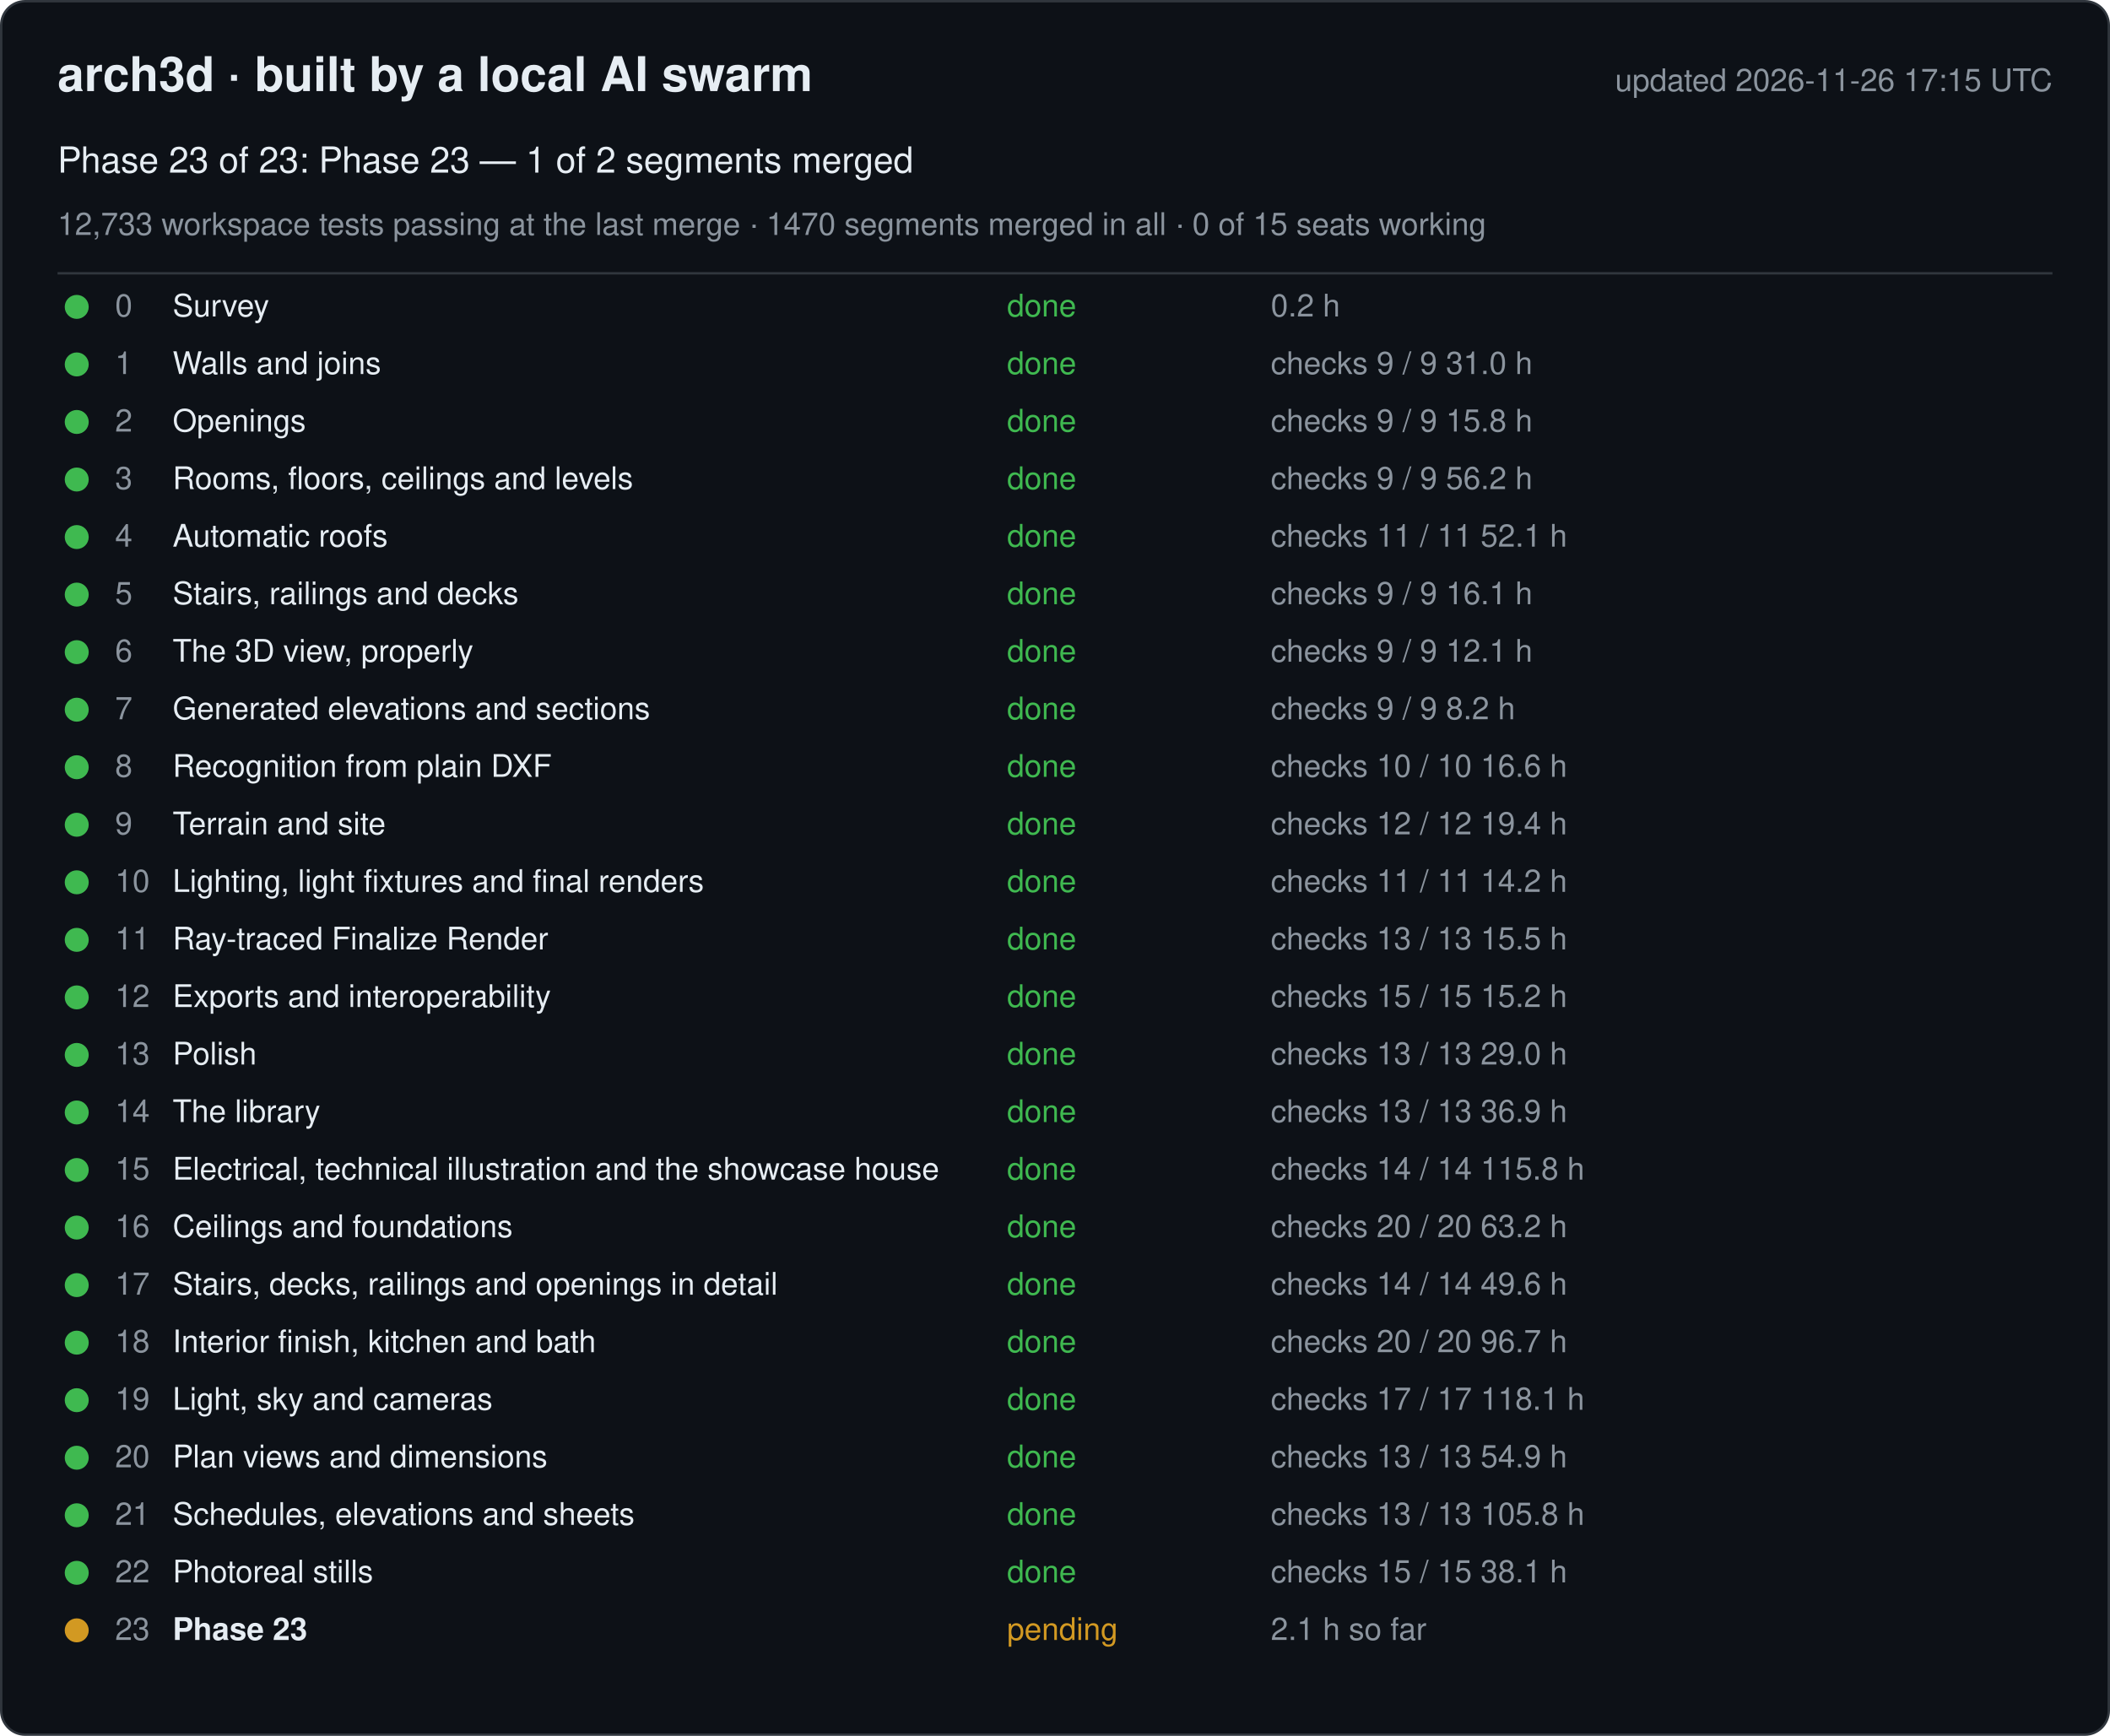
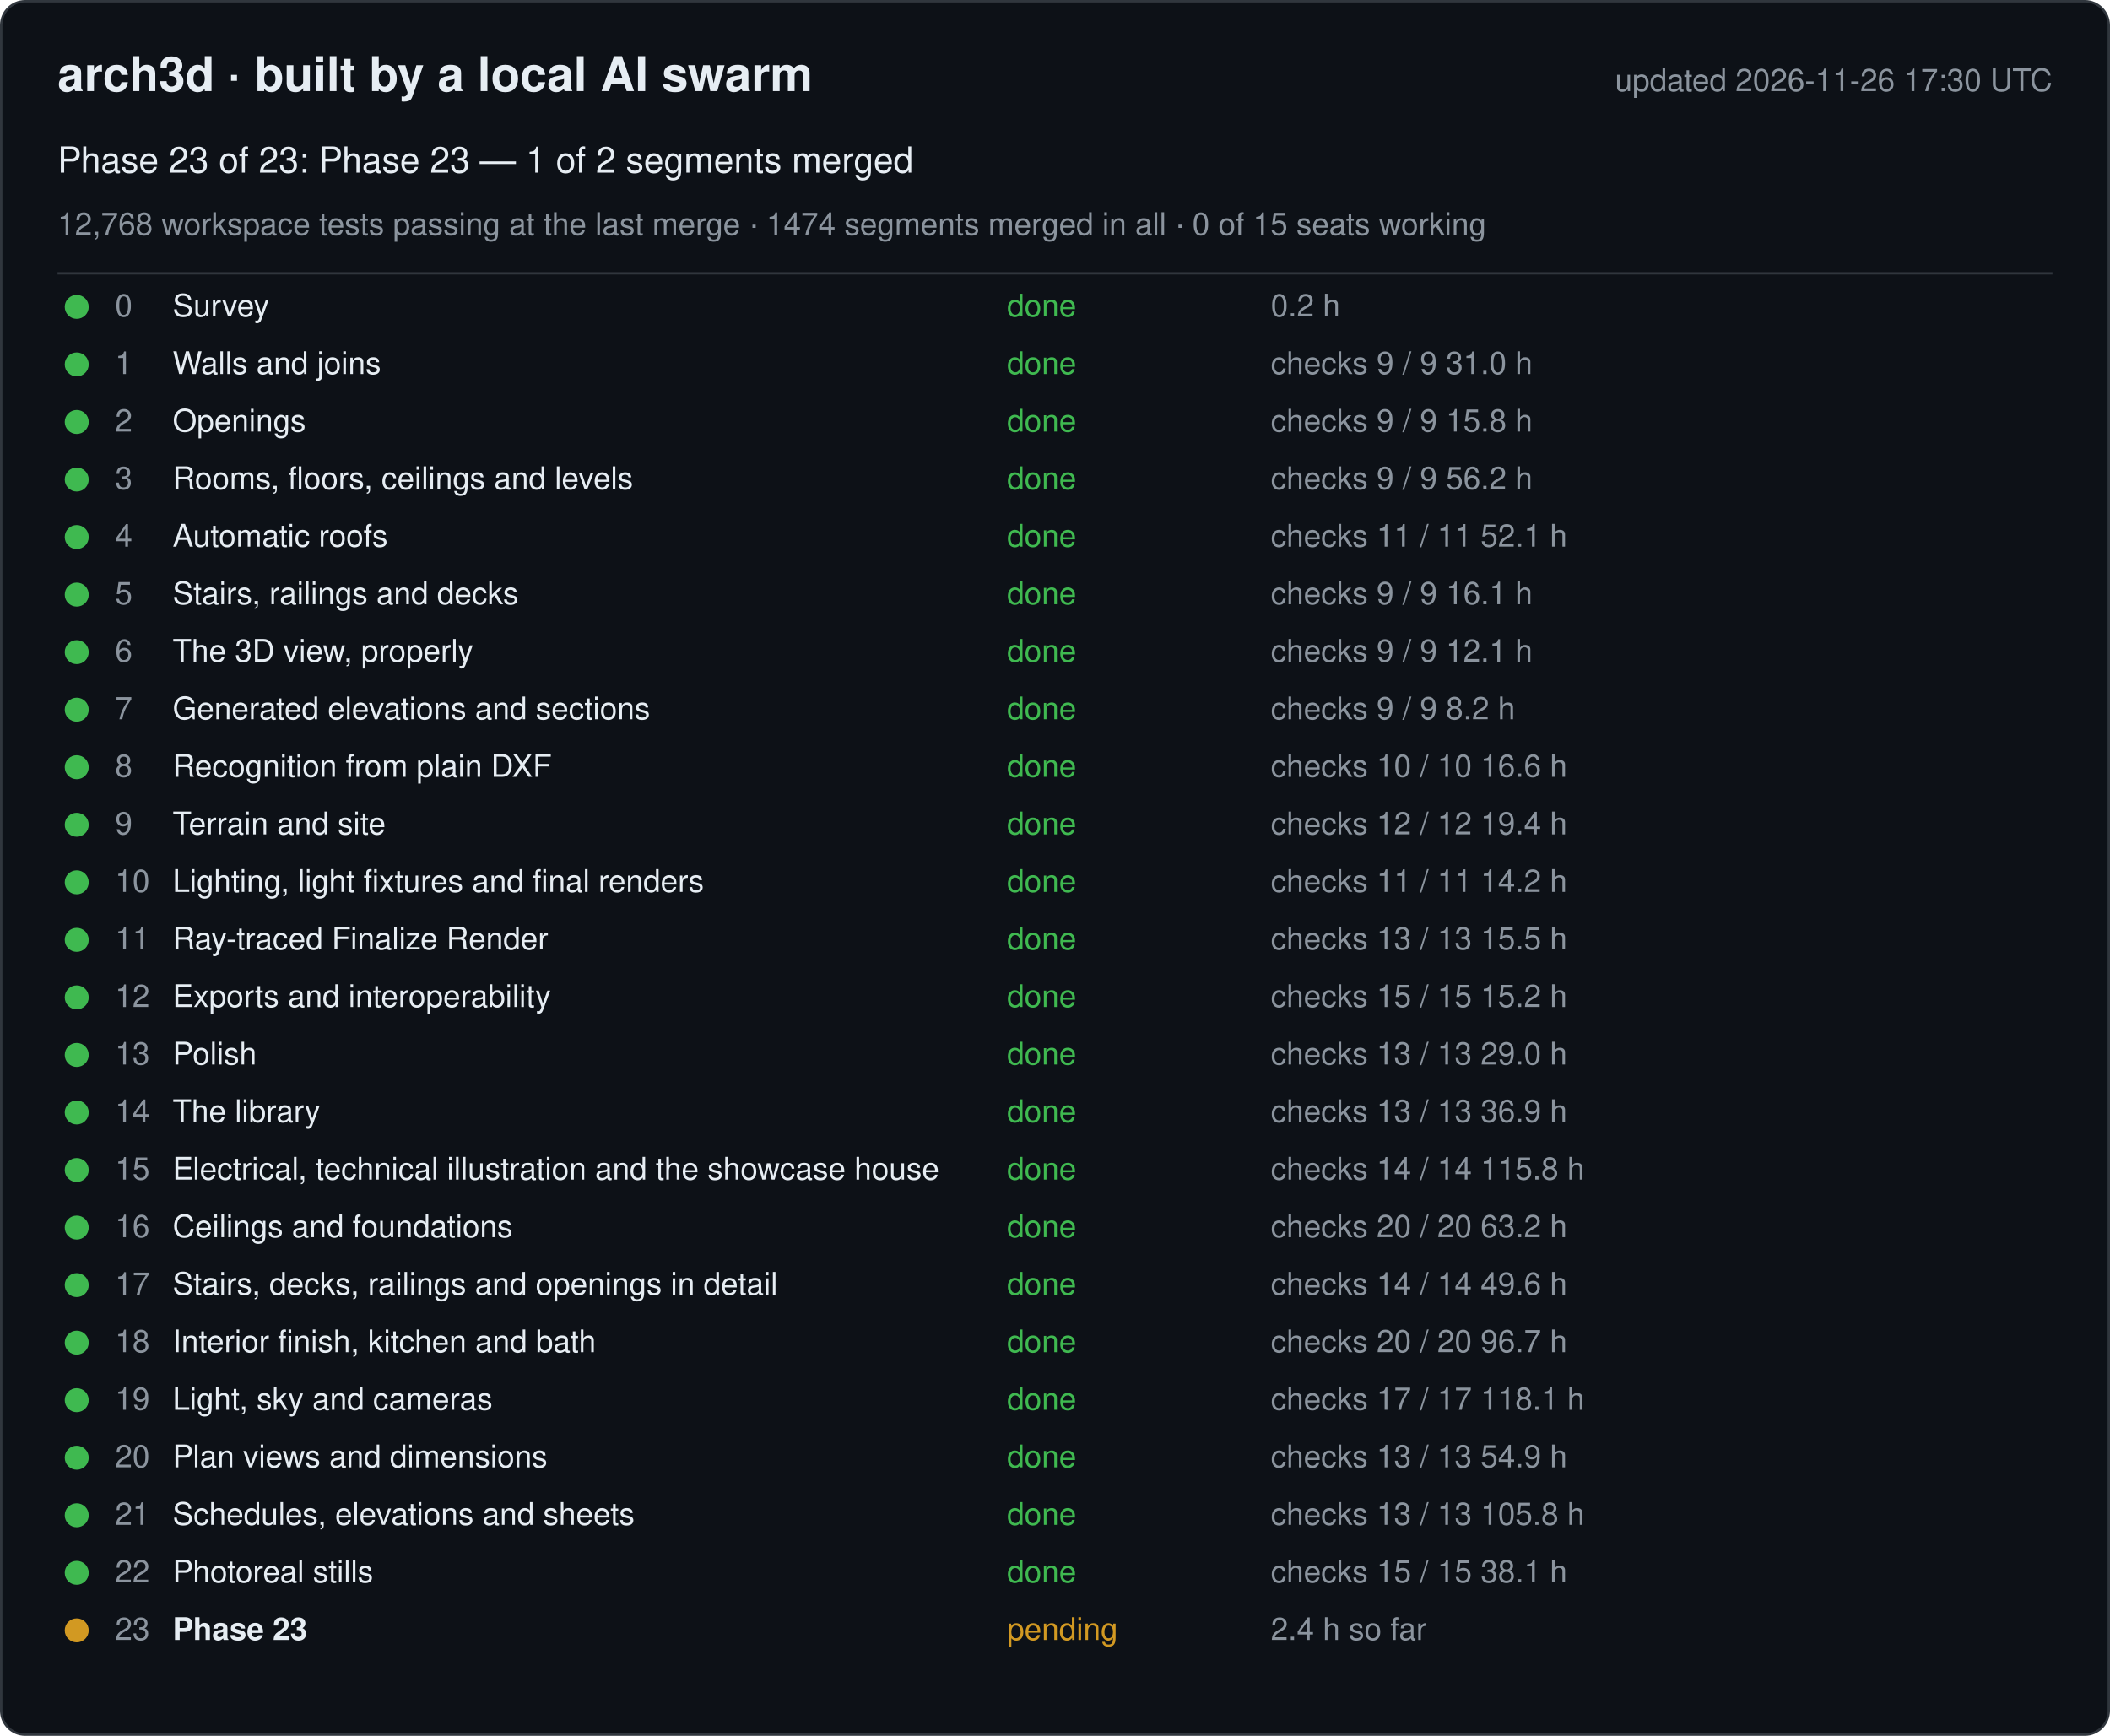
<svg xmlns="http://www.w3.org/2000/svg" width="880" height="724" viewBox="0 0 880 724" font-family="-apple-system, Segoe UI, Helvetica, Arial, sans-serif">
  <rect x="0.5" y="0.5" width="879" height="723" rx="10" fill="#0d1117" stroke="#30363d" />
  <text x="24" y="38" font-size="20" font-weight="600" fill="#e6edf3">arch3d · built by a local AI swarm</text>
-   <text x="856" y="38" font-size="13" fill="#8b949e" text-anchor="end">updated 2026-11-26 17:15 UTC</text>
+   <text x="856" y="38" font-size="13" fill="#8b949e" text-anchor="end">updated 2026-11-26 17:30 UTC</text>
  <text x="24" y="72" font-size="15" fill="#e6edf3">Phase 23 of 23: Phase 23 — 1 of 2 segments merged</text>
-   <text x="24" y="98" font-size="13" fill="#8b949e">12,733 workspace tests passing at the last merge · 1470 segments merged in all · 0 of 15 seats working</text>
+   <text x="24" y="98" font-size="13" fill="#8b949e">12,768 workspace tests passing at the last merge · 1474 segments merged in all · 0 of 15 seats working</text>
  <line x1="24" y1="114" x2="856" y2="114" stroke="#30363d" />
  <g data-phase="0">
    <circle cx="32" cy="128" r="5" fill="#3fb950" />
    <text x="48" y="132" font-size="13" fill="#8b949e">0</text>
    <text x="72" y="132" font-size="13" fill="#e6edf3">Survey</text>
    <text x="420" y="132" font-size="13" fill="#3fb950">done</text>
    <text x="530" y="132" font-size="13" fill="#8b949e">0.2 h</text>
  </g>
  <g data-phase="1">
    <circle cx="32" cy="152" r="5" fill="#3fb950" />
    <text x="48" y="156" font-size="13" fill="#8b949e">1</text>
    <text x="72" y="156" font-size="13" fill="#e6edf3">Walls and joins</text>
    <text x="420" y="156" font-size="13" fill="#3fb950">done</text>
    <text x="530" y="156" font-size="13" fill="#8b949e">checks 9 / 9   31.0 h</text>
  </g>
  <g data-phase="2">
    <circle cx="32" cy="176" r="5" fill="#3fb950" />
    <text x="48" y="180" font-size="13" fill="#8b949e">2</text>
    <text x="72" y="180" font-size="13" fill="#e6edf3">Openings</text>
    <text x="420" y="180" font-size="13" fill="#3fb950">done</text>
    <text x="530" y="180" font-size="13" fill="#8b949e">checks 9 / 9   15.8 h</text>
  </g>
  <g data-phase="3">
    <circle cx="32" cy="200" r="5" fill="#3fb950" />
    <text x="48" y="204" font-size="13" fill="#8b949e">3</text>
    <text x="72" y="204" font-size="13" fill="#e6edf3">Rooms, floors, ceilings and levels</text>
    <text x="420" y="204" font-size="13" fill="#3fb950">done</text>
    <text x="530" y="204" font-size="13" fill="#8b949e">checks 9 / 9   56.2 h</text>
  </g>
  <g data-phase="4">
    <circle cx="32" cy="224" r="5" fill="#3fb950" />
    <text x="48" y="228" font-size="13" fill="#8b949e">4</text>
    <text x="72" y="228" font-size="13" fill="#e6edf3">Automatic roofs</text>
    <text x="420" y="228" font-size="13" fill="#3fb950">done</text>
    <text x="530" y="228" font-size="13" fill="#8b949e">checks 11 / 11   52.1 h</text>
  </g>
  <g data-phase="5">
    <circle cx="32" cy="248" r="5" fill="#3fb950" />
    <text x="48" y="252" font-size="13" fill="#8b949e">5</text>
    <text x="72" y="252" font-size="13" fill="#e6edf3">Stairs, railings and decks</text>
    <text x="420" y="252" font-size="13" fill="#3fb950">done</text>
    <text x="530" y="252" font-size="13" fill="#8b949e">checks 9 / 9   16.1 h</text>
  </g>
  <g data-phase="6">
    <circle cx="32" cy="272" r="5" fill="#3fb950" />
    <text x="48" y="276" font-size="13" fill="#8b949e">6</text>
    <text x="72" y="276" font-size="13" fill="#e6edf3">The 3D view, properly</text>
    <text x="420" y="276" font-size="13" fill="#3fb950">done</text>
    <text x="530" y="276" font-size="13" fill="#8b949e">checks 9 / 9   12.1 h</text>
  </g>
  <g data-phase="7">
    <circle cx="32" cy="296" r="5" fill="#3fb950" />
    <text x="48" y="300" font-size="13" fill="#8b949e">7</text>
    <text x="72" y="300" font-size="13" fill="#e6edf3">Generated elevations and sections</text>
    <text x="420" y="300" font-size="13" fill="#3fb950">done</text>
    <text x="530" y="300" font-size="13" fill="#8b949e">checks 9 / 9   8.2 h</text>
  </g>
  <g data-phase="8">
    <circle cx="32" cy="320" r="5" fill="#3fb950" />
    <text x="48" y="324" font-size="13" fill="#8b949e">8</text>
    <text x="72" y="324" font-size="13" fill="#e6edf3">Recognition from plain DXF</text>
    <text x="420" y="324" font-size="13" fill="#3fb950">done</text>
    <text x="530" y="324" font-size="13" fill="#8b949e">checks 10 / 10   16.6 h</text>
  </g>
  <g data-phase="9">
    <circle cx="32" cy="344" r="5" fill="#3fb950" />
    <text x="48" y="348" font-size="13" fill="#8b949e">9</text>
    <text x="72" y="348" font-size="13" fill="#e6edf3">Terrain and site</text>
    <text x="420" y="348" font-size="13" fill="#3fb950">done</text>
    <text x="530" y="348" font-size="13" fill="#8b949e">checks 12 / 12   19.4 h</text>
  </g>
  <g data-phase="10">
    <circle cx="32" cy="368" r="5" fill="#3fb950" />
    <text x="48" y="372" font-size="13" fill="#8b949e">10</text>
    <text x="72" y="372" font-size="13" fill="#e6edf3">Lighting, light fixtures and final renders</text>
    <text x="420" y="372" font-size="13" fill="#3fb950">done</text>
    <text x="530" y="372" font-size="13" fill="#8b949e">checks 11 / 11   14.2 h</text>
  </g>
  <g data-phase="11">
    <circle cx="32" cy="392" r="5" fill="#3fb950" />
    <text x="48" y="396" font-size="13" fill="#8b949e">11</text>
    <text x="72" y="396" font-size="13" fill="#e6edf3">Ray-traced Finalize Render</text>
    <text x="420" y="396" font-size="13" fill="#3fb950">done</text>
    <text x="530" y="396" font-size="13" fill="#8b949e">checks 13 / 13   15.5 h</text>
  </g>
  <g data-phase="12">
    <circle cx="32" cy="416" r="5" fill="#3fb950" />
    <text x="48" y="420" font-size="13" fill="#8b949e">12</text>
    <text x="72" y="420" font-size="13" fill="#e6edf3">Exports and interoperability</text>
    <text x="420" y="420" font-size="13" fill="#3fb950">done</text>
    <text x="530" y="420" font-size="13" fill="#8b949e">checks 15 / 15   15.2 h</text>
  </g>
  <g data-phase="13">
    <circle cx="32" cy="440" r="5" fill="#3fb950" />
    <text x="48" y="444" font-size="13" fill="#8b949e">13</text>
    <text x="72" y="444" font-size="13" fill="#e6edf3">Polish</text>
    <text x="420" y="444" font-size="13" fill="#3fb950">done</text>
    <text x="530" y="444" font-size="13" fill="#8b949e">checks 13 / 13   29.0 h</text>
  </g>
  <g data-phase="14">
    <circle cx="32" cy="464" r="5" fill="#3fb950" />
    <text x="48" y="468" font-size="13" fill="#8b949e">14</text>
    <text x="72" y="468" font-size="13" fill="#e6edf3">The library</text>
    <text x="420" y="468" font-size="13" fill="#3fb950">done</text>
    <text x="530" y="468" font-size="13" fill="#8b949e">checks 13 / 13   36.9 h</text>
  </g>
  <g data-phase="15">
    <circle cx="32" cy="488" r="5" fill="#3fb950" />
    <text x="48" y="492" font-size="13" fill="#8b949e">15</text>
    <text x="72" y="492" font-size="13" fill="#e6edf3">Electrical, technical illustration and the showcase house</text>
    <text x="420" y="492" font-size="13" fill="#3fb950">done</text>
    <text x="530" y="492" font-size="13" fill="#8b949e">checks 14 / 14   115.8 h</text>
  </g>
  <g data-phase="16">
    <circle cx="32" cy="512" r="5" fill="#3fb950" />
    <text x="48" y="516" font-size="13" fill="#8b949e">16</text>
    <text x="72" y="516" font-size="13" fill="#e6edf3">Ceilings and foundations</text>
    <text x="420" y="516" font-size="13" fill="#3fb950">done</text>
    <text x="530" y="516" font-size="13" fill="#8b949e">checks 20 / 20   63.2 h</text>
  </g>
  <g data-phase="17">
    <circle cx="32" cy="536" r="5" fill="#3fb950" />
    <text x="48" y="540" font-size="13" fill="#8b949e">17</text>
    <text x="72" y="540" font-size="13" fill="#e6edf3">Stairs, decks, railings and openings in detail</text>
    <text x="420" y="540" font-size="13" fill="#3fb950">done</text>
    <text x="530" y="540" font-size="13" fill="#8b949e">checks 14 / 14   49.6 h</text>
  </g>
  <g data-phase="18">
    <circle cx="32" cy="560" r="5" fill="#3fb950" />
    <text x="48" y="564" font-size="13" fill="#8b949e">18</text>
    <text x="72" y="564" font-size="13" fill="#e6edf3">Interior finish, kitchen and bath</text>
    <text x="420" y="564" font-size="13" fill="#3fb950">done</text>
    <text x="530" y="564" font-size="13" fill="#8b949e">checks 20 / 20   96.7 h</text>
  </g>
  <g data-phase="19">
    <circle cx="32" cy="584" r="5" fill="#3fb950" />
    <text x="48" y="588" font-size="13" fill="#8b949e">19</text>
    <text x="72" y="588" font-size="13" fill="#e6edf3">Light, sky and cameras</text>
    <text x="420" y="588" font-size="13" fill="#3fb950">done</text>
    <text x="530" y="588" font-size="13" fill="#8b949e">checks 17 / 17   118.1 h</text>
  </g>
  <g data-phase="20">
    <circle cx="32" cy="608" r="5" fill="#3fb950" />
    <text x="48" y="612" font-size="13" fill="#8b949e">20</text>
    <text x="72" y="612" font-size="13" fill="#e6edf3">Plan views and dimensions</text>
    <text x="420" y="612" font-size="13" fill="#3fb950">done</text>
    <text x="530" y="612" font-size="13" fill="#8b949e">checks 13 / 13   54.9 h</text>
  </g>
  <g data-phase="21">
    <circle cx="32" cy="632" r="5" fill="#3fb950" />
    <text x="48" y="636" font-size="13" fill="#8b949e">21</text>
    <text x="72" y="636" font-size="13" fill="#e6edf3">Schedules, elevations and sheets</text>
    <text x="420" y="636" font-size="13" fill="#3fb950">done</text>
    <text x="530" y="636" font-size="13" fill="#8b949e">checks 13 / 13   105.8 h</text>
  </g>
  <g data-phase="22">
    <circle cx="32" cy="656" r="5" fill="#3fb950" />
    <text x="48" y="660" font-size="13" fill="#8b949e">22</text>
    <text x="72" y="660" font-size="13" fill="#e6edf3">Photoreal stills</text>
    <text x="420" y="660" font-size="13" fill="#3fb950">done</text>
    <text x="530" y="660" font-size="13" fill="#8b949e">checks 15 / 15   38.1 h</text>
  </g>
  <g data-phase="23">
    <circle cx="32" cy="680" r="5" fill="#d29922" />
    <text x="48" y="684" font-size="13" fill="#8b949e">23</text>
    <text x="72" y="684" font-size="13" fill="#e6edf3" font-weight="600">Phase 23</text>
    <text x="420" y="684" font-size="13" fill="#d29922">pending</text>
-     <text x="530" y="684" font-size="13" fill="#8b949e">2.1 h so far</text>
+     <text x="530" y="684" font-size="13" fill="#8b949e">2.4 h so far</text>
  </g>
</svg>
